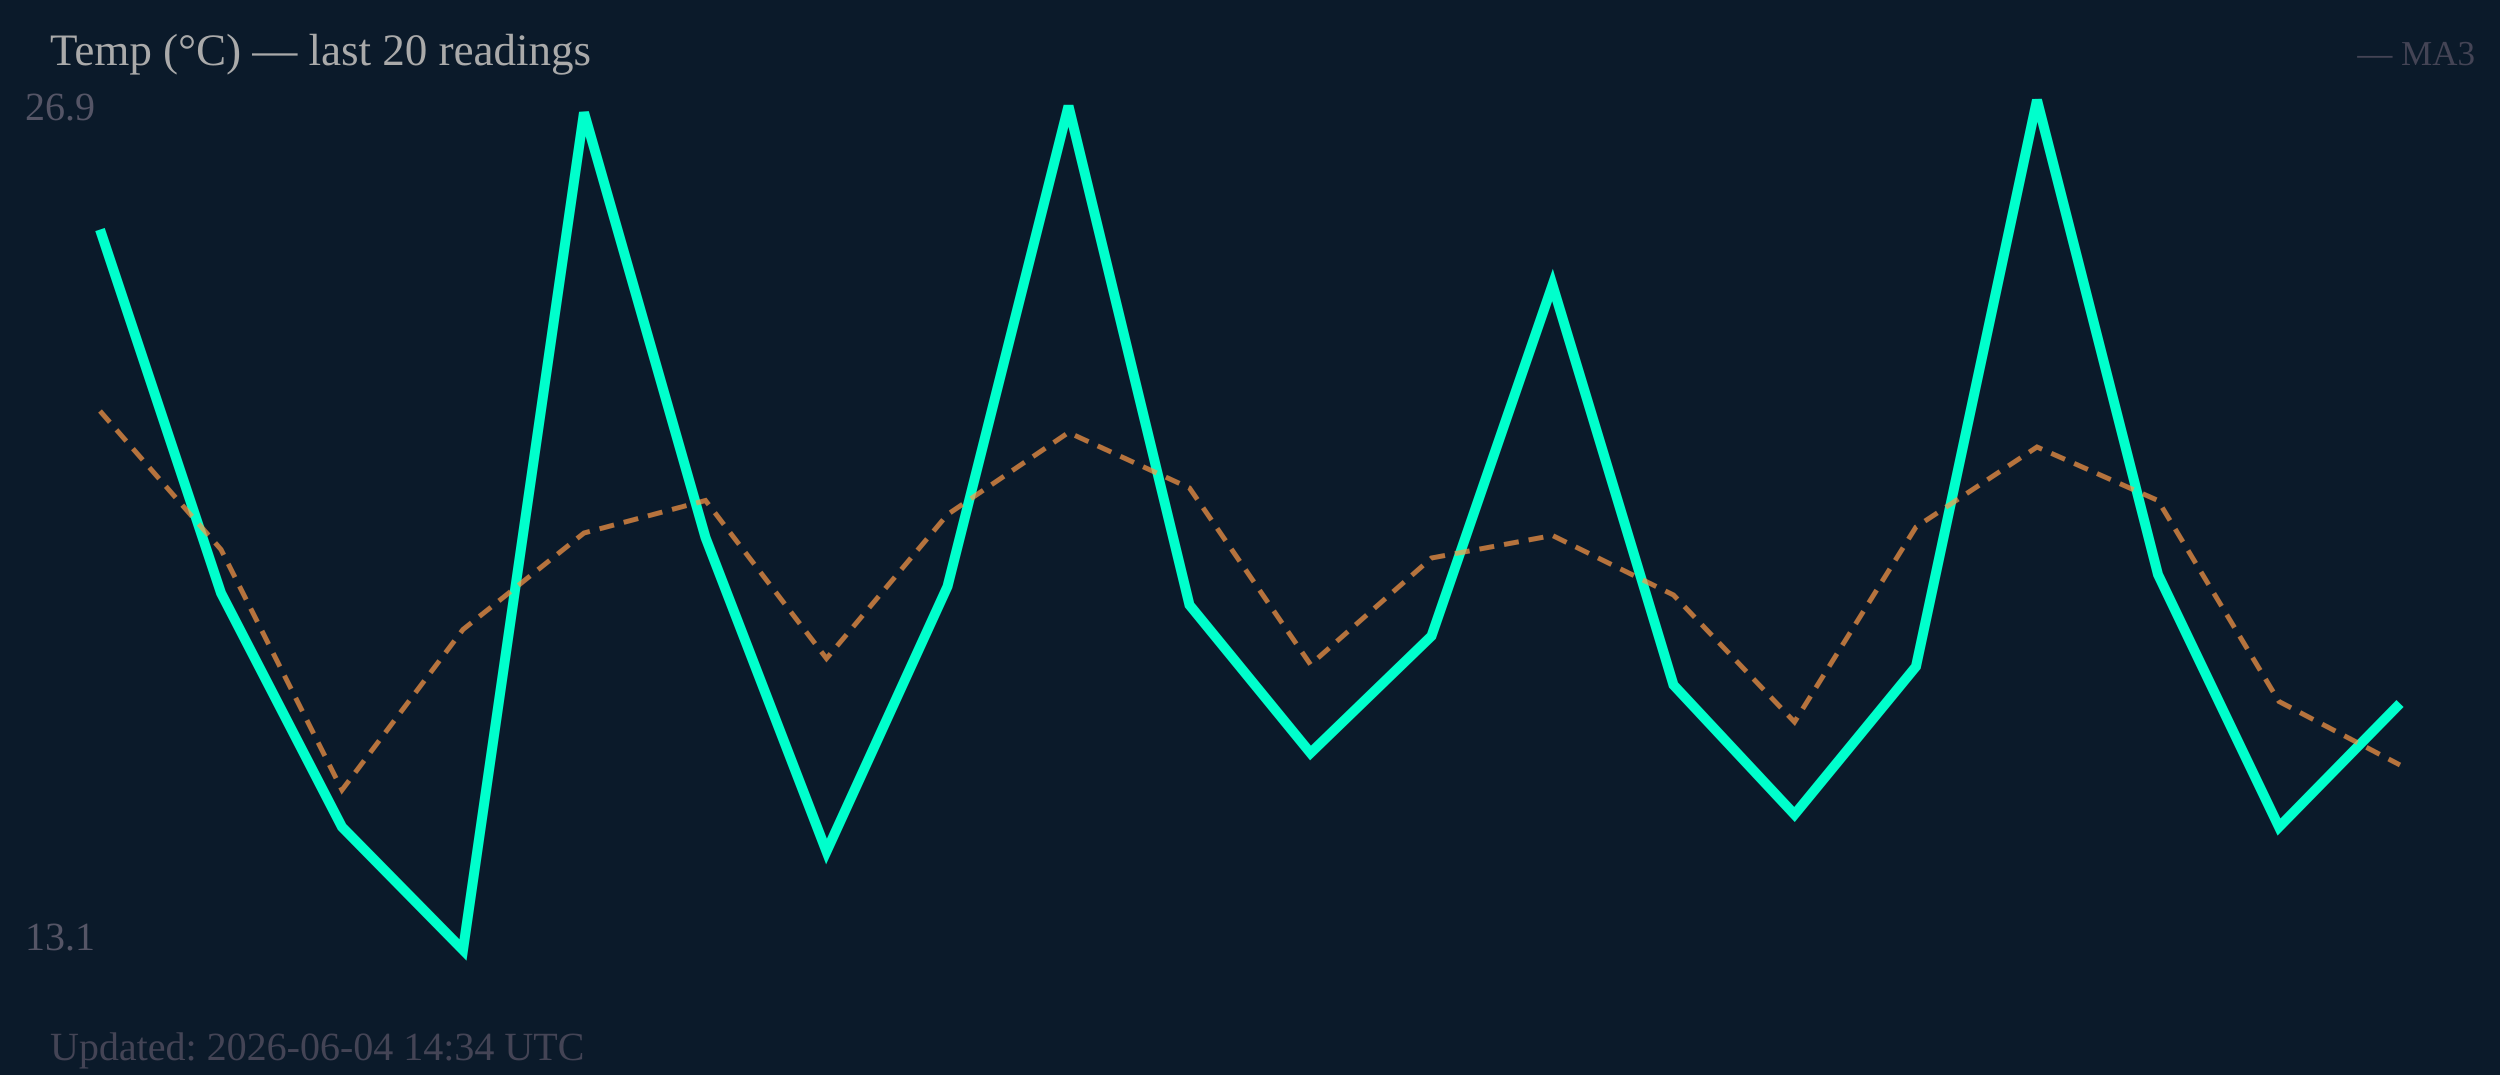
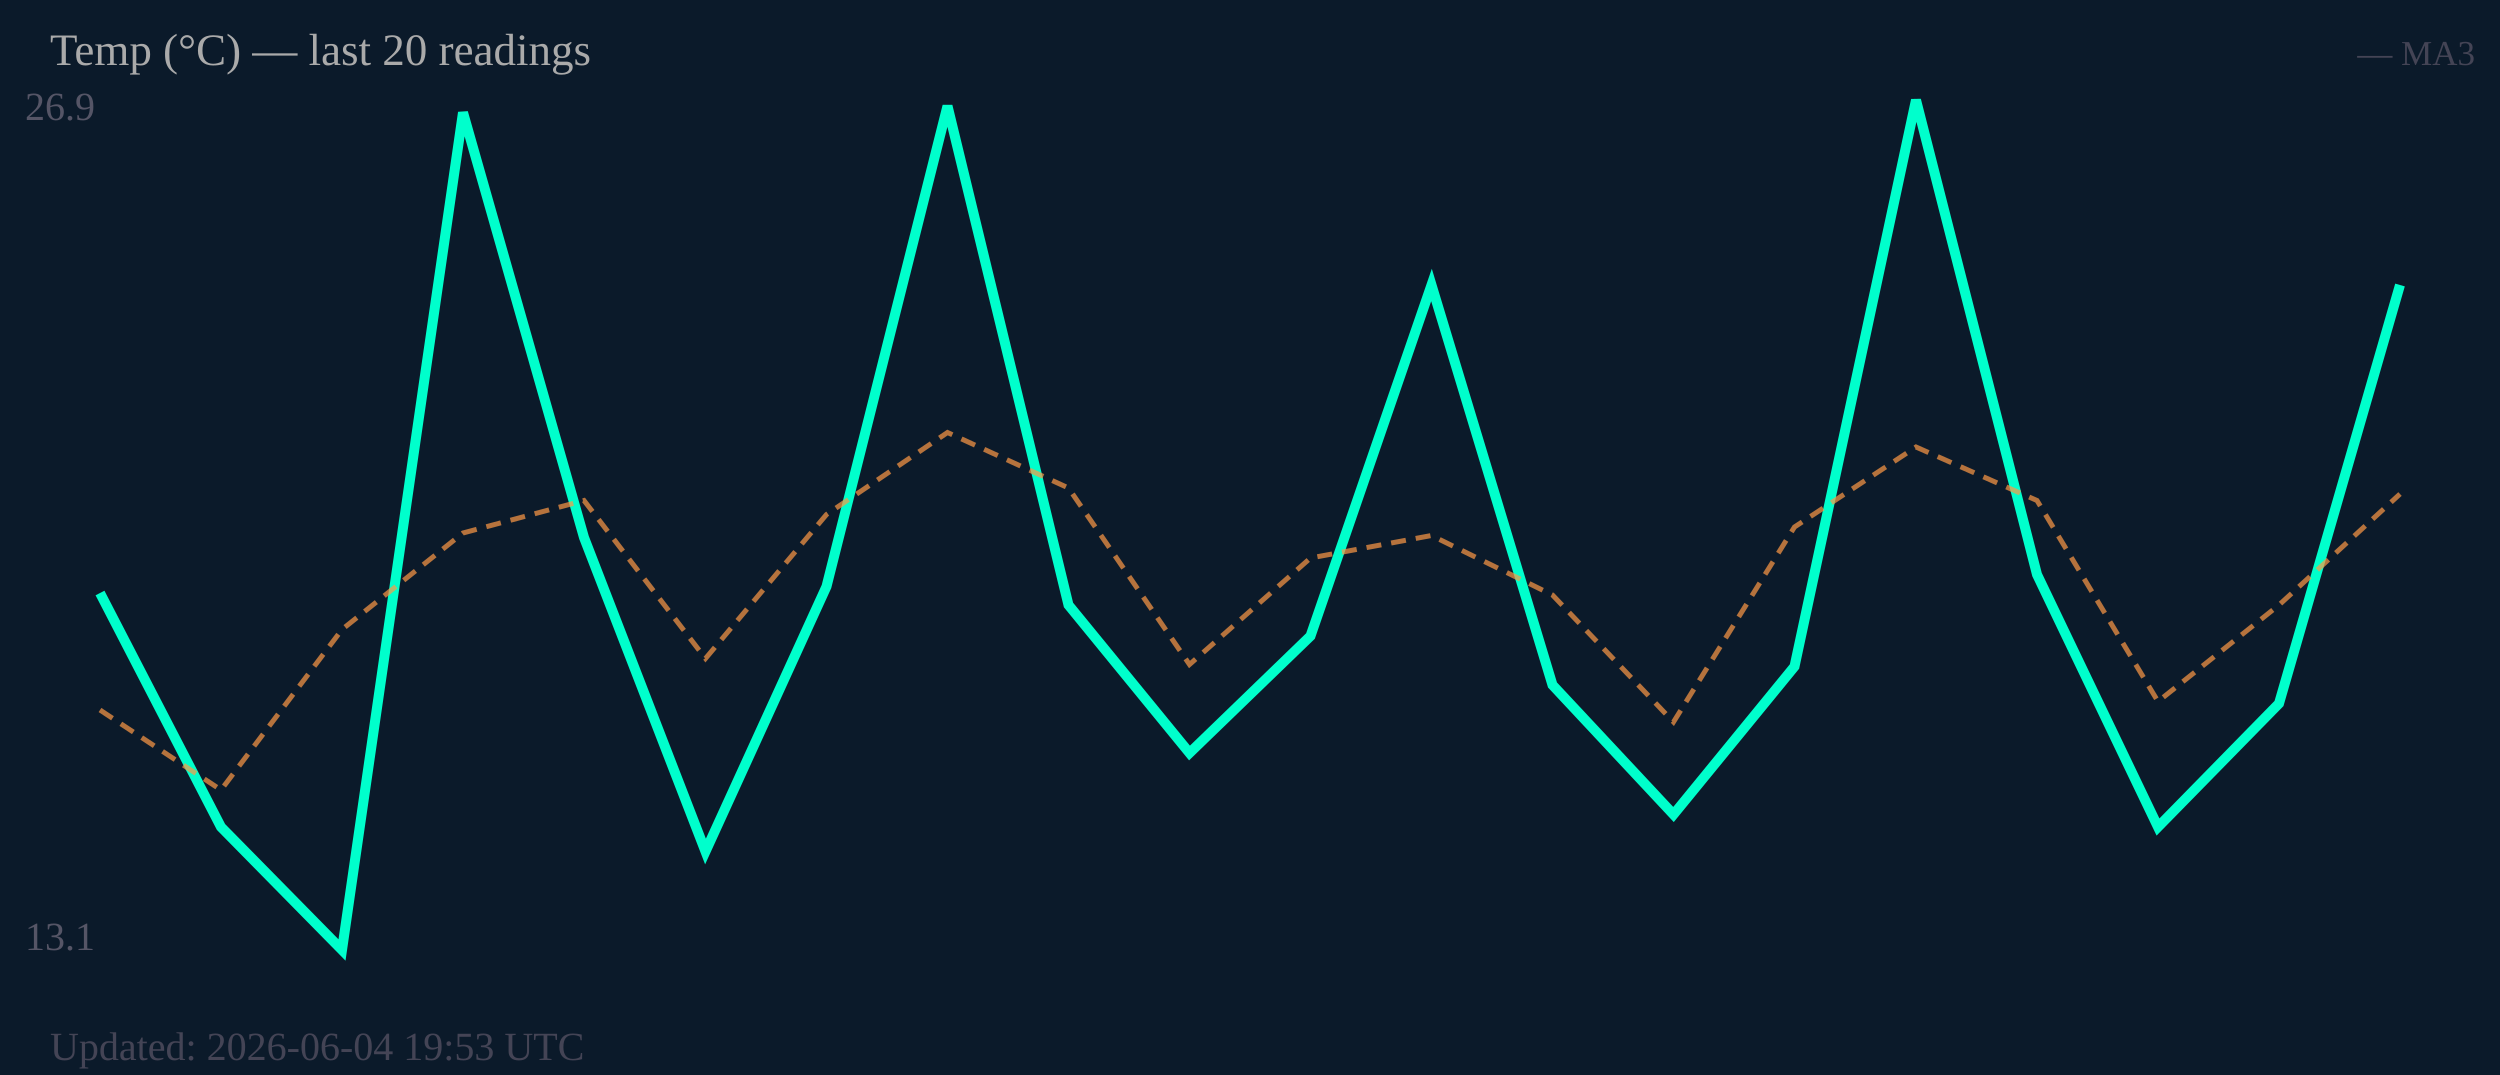
<svg xmlns="http://www.w3.org/2000/svg" width="500" height="215" viewBox="0 0 500 215">
  <rect width="500" height="215" fill="#0b1a2a" />
  <text x="5" y="24" font-size="8" fill="#556">26.9</text>
  <text x="5" y="190" font-size="8" fill="#556">13.1</text>
-   <polyline fill="none" stroke="#00ffcc" stroke-width="2" points="20.0,45.9 44.2,118.6 68.4,165.4 92.6,190.0 116.8,22.5 141.1,107.5 165.3,170.3 189.5,117.3 213.7,21.2 237.9,121.0 262.1,150.6 286.3,127.2 310.5,57.0 334.7,137.0 358.9,162.9 383.2,133.3 407.4,20.0 431.6,114.9 455.8,165.4 480.0,140.7" />
-   <polyline fill="none" stroke="#ff9944" stroke-width="1" stroke-dasharray="3,2" opacity="0.7" points="20.0,82.2 44.2,109.9 68.4,158.0 92.6,125.9 116.8,106.6 141.1,100.1 165.3,131.7 189.5,102.9 213.7,86.5 237.9,97.6 262.1,132.9 286.3,111.6 310.5,107.1 334.7,119.0 358.9,144.4 383.2,105.4 407.4,89.4 431.6,100.1 455.8,140.3 480.0,153.0" />
+   <polyline fill="none" stroke="#00ffcc" stroke-width="2" points="20.0,118.6 44.2,165.4 68.4,190.0 92.6,22.5 116.8,107.5 141.1,170.3 165.3,117.3 189.5,21.2 213.7,121.0 237.9,150.6 262.1,127.2 286.3,57.0 310.5,137.0 334.7,162.9 358.9,133.3 383.2,20.0 407.4,114.9 431.6,165.4 455.8,140.7 480.0,57.0" />
+   <polyline fill="none" stroke="#ff9944" stroke-width="1" stroke-dasharray="3,2" opacity="0.7" points="20.0,142.0 44.2,158.0 68.4,125.9 92.6,106.6 116.8,100.1 141.1,131.7 165.3,102.9 189.5,86.5 213.7,97.6 237.9,132.9 262.1,111.6 286.3,107.1 310.5,119.0 334.7,144.4 358.9,105.4 383.2,89.4 407.4,100.1 431.6,140.3 455.8,121.0 480.0,98.8" />
  <text x="10" y="13" font-size="9" fill="#aaa">Temp (°C) — last 20 readings</text>
  <text x="495" y="13" font-size="7" fill="#445" text-anchor="end">— MA3</text>
-   <text x="10" y="212" font-size="8" fill="#445">Updated: 2026-06-04 14:34 UTC</text>
+   <text x="10" y="212" font-size="8" fill="#445">Updated: 2026-06-04 19:53 UTC</text>
</svg>
